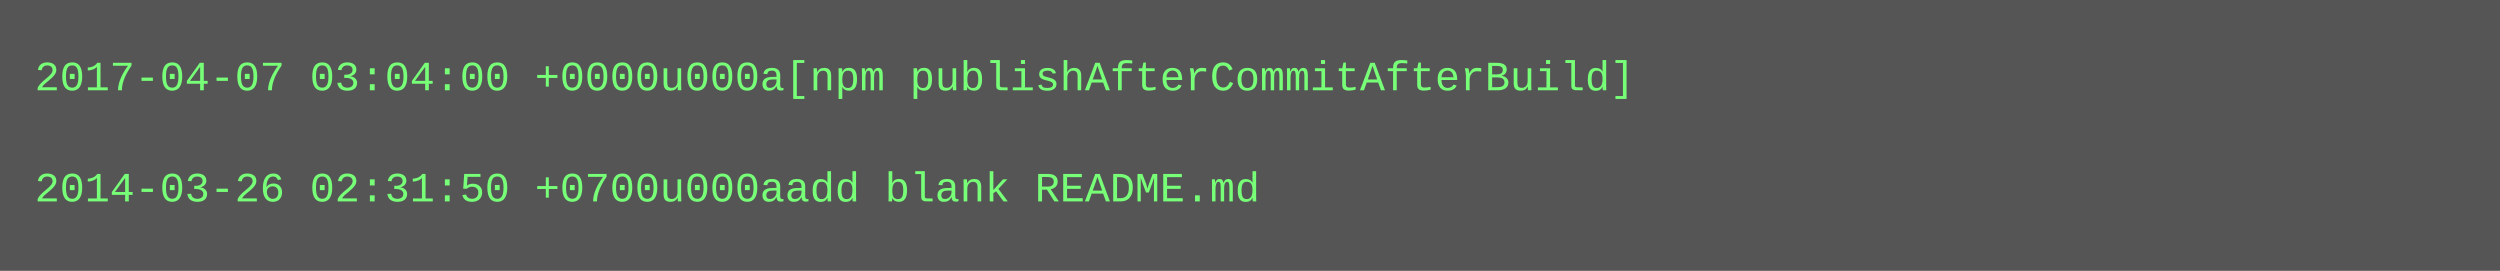
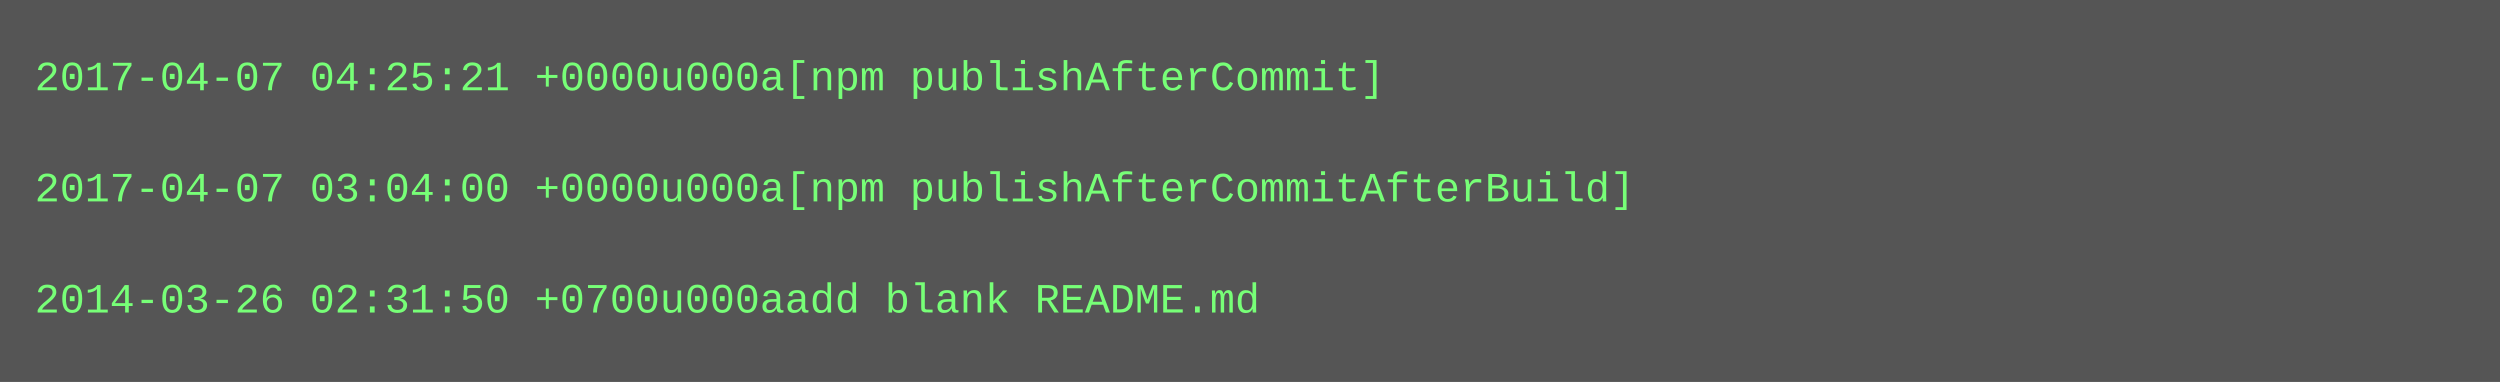
- <svg xmlns="http://www.w3.org/2000/svg" height="78" width="720">
-   <rect height="78" fill="#555" width="720" />
+ <svg xmlns="http://www.w3.org/2000/svg" height="110" width="720">
+   <rect height="110" fill="#555" width="720" />
  <text fill="#7f7" font-family="Courier New" font-size="12" xml:space="preserve">
-     <tspan x="10" y="26">2017-04-07 03:04:00 +0000u000a[npm publishAfterCommitAfterBuild]</tspan>
+     <tspan x="10" y="26">2017-04-07 04:25:21 +0000u000a[npm publishAfterCommit]</tspan>
    <tspan x="10" y="42" />
-     <tspan x="10" y="58">2014-03-26 02:31:50 +0700u000aadd blank README.md</tspan>
+     <tspan x="10" y="58">2017-04-07 03:04:00 +0000u000a[npm publishAfterCommitAfterBuild]</tspan>
+     <tspan x="10" y="74" />
+     <tspan x="10" y="90">2014-03-26 02:31:50 +0700u000aadd blank README.md</tspan>
  </text>
</svg>
